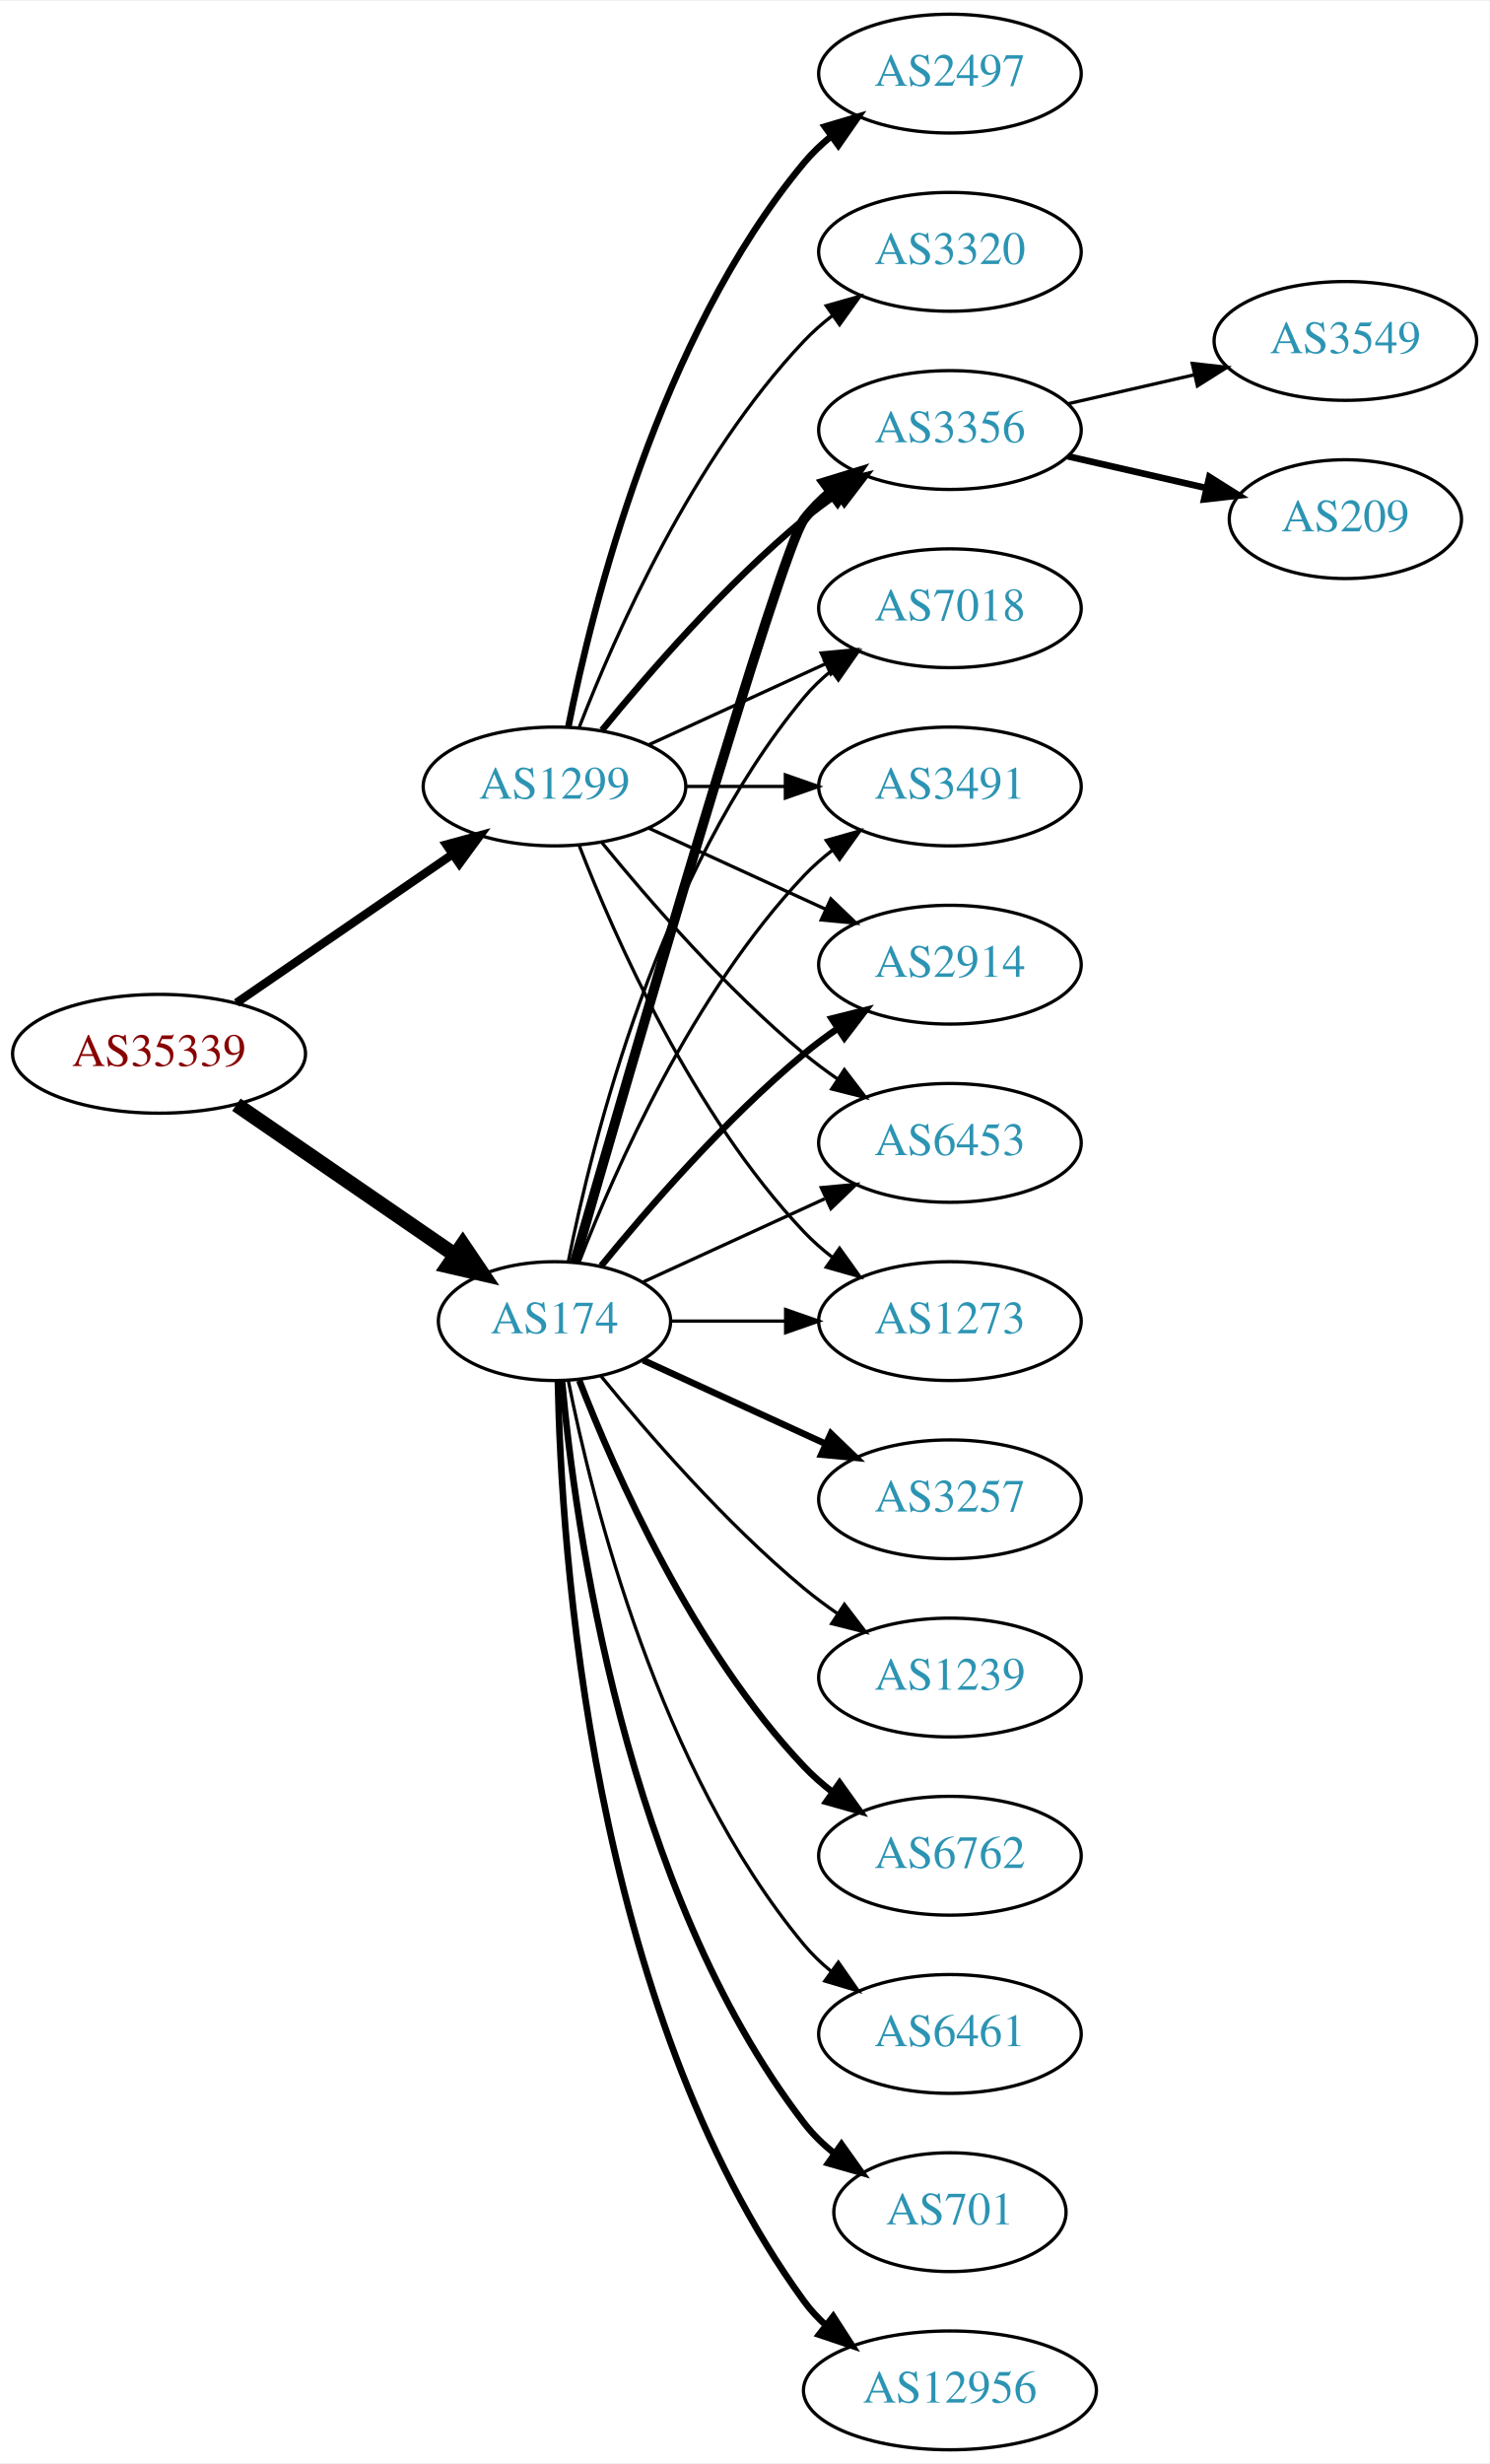
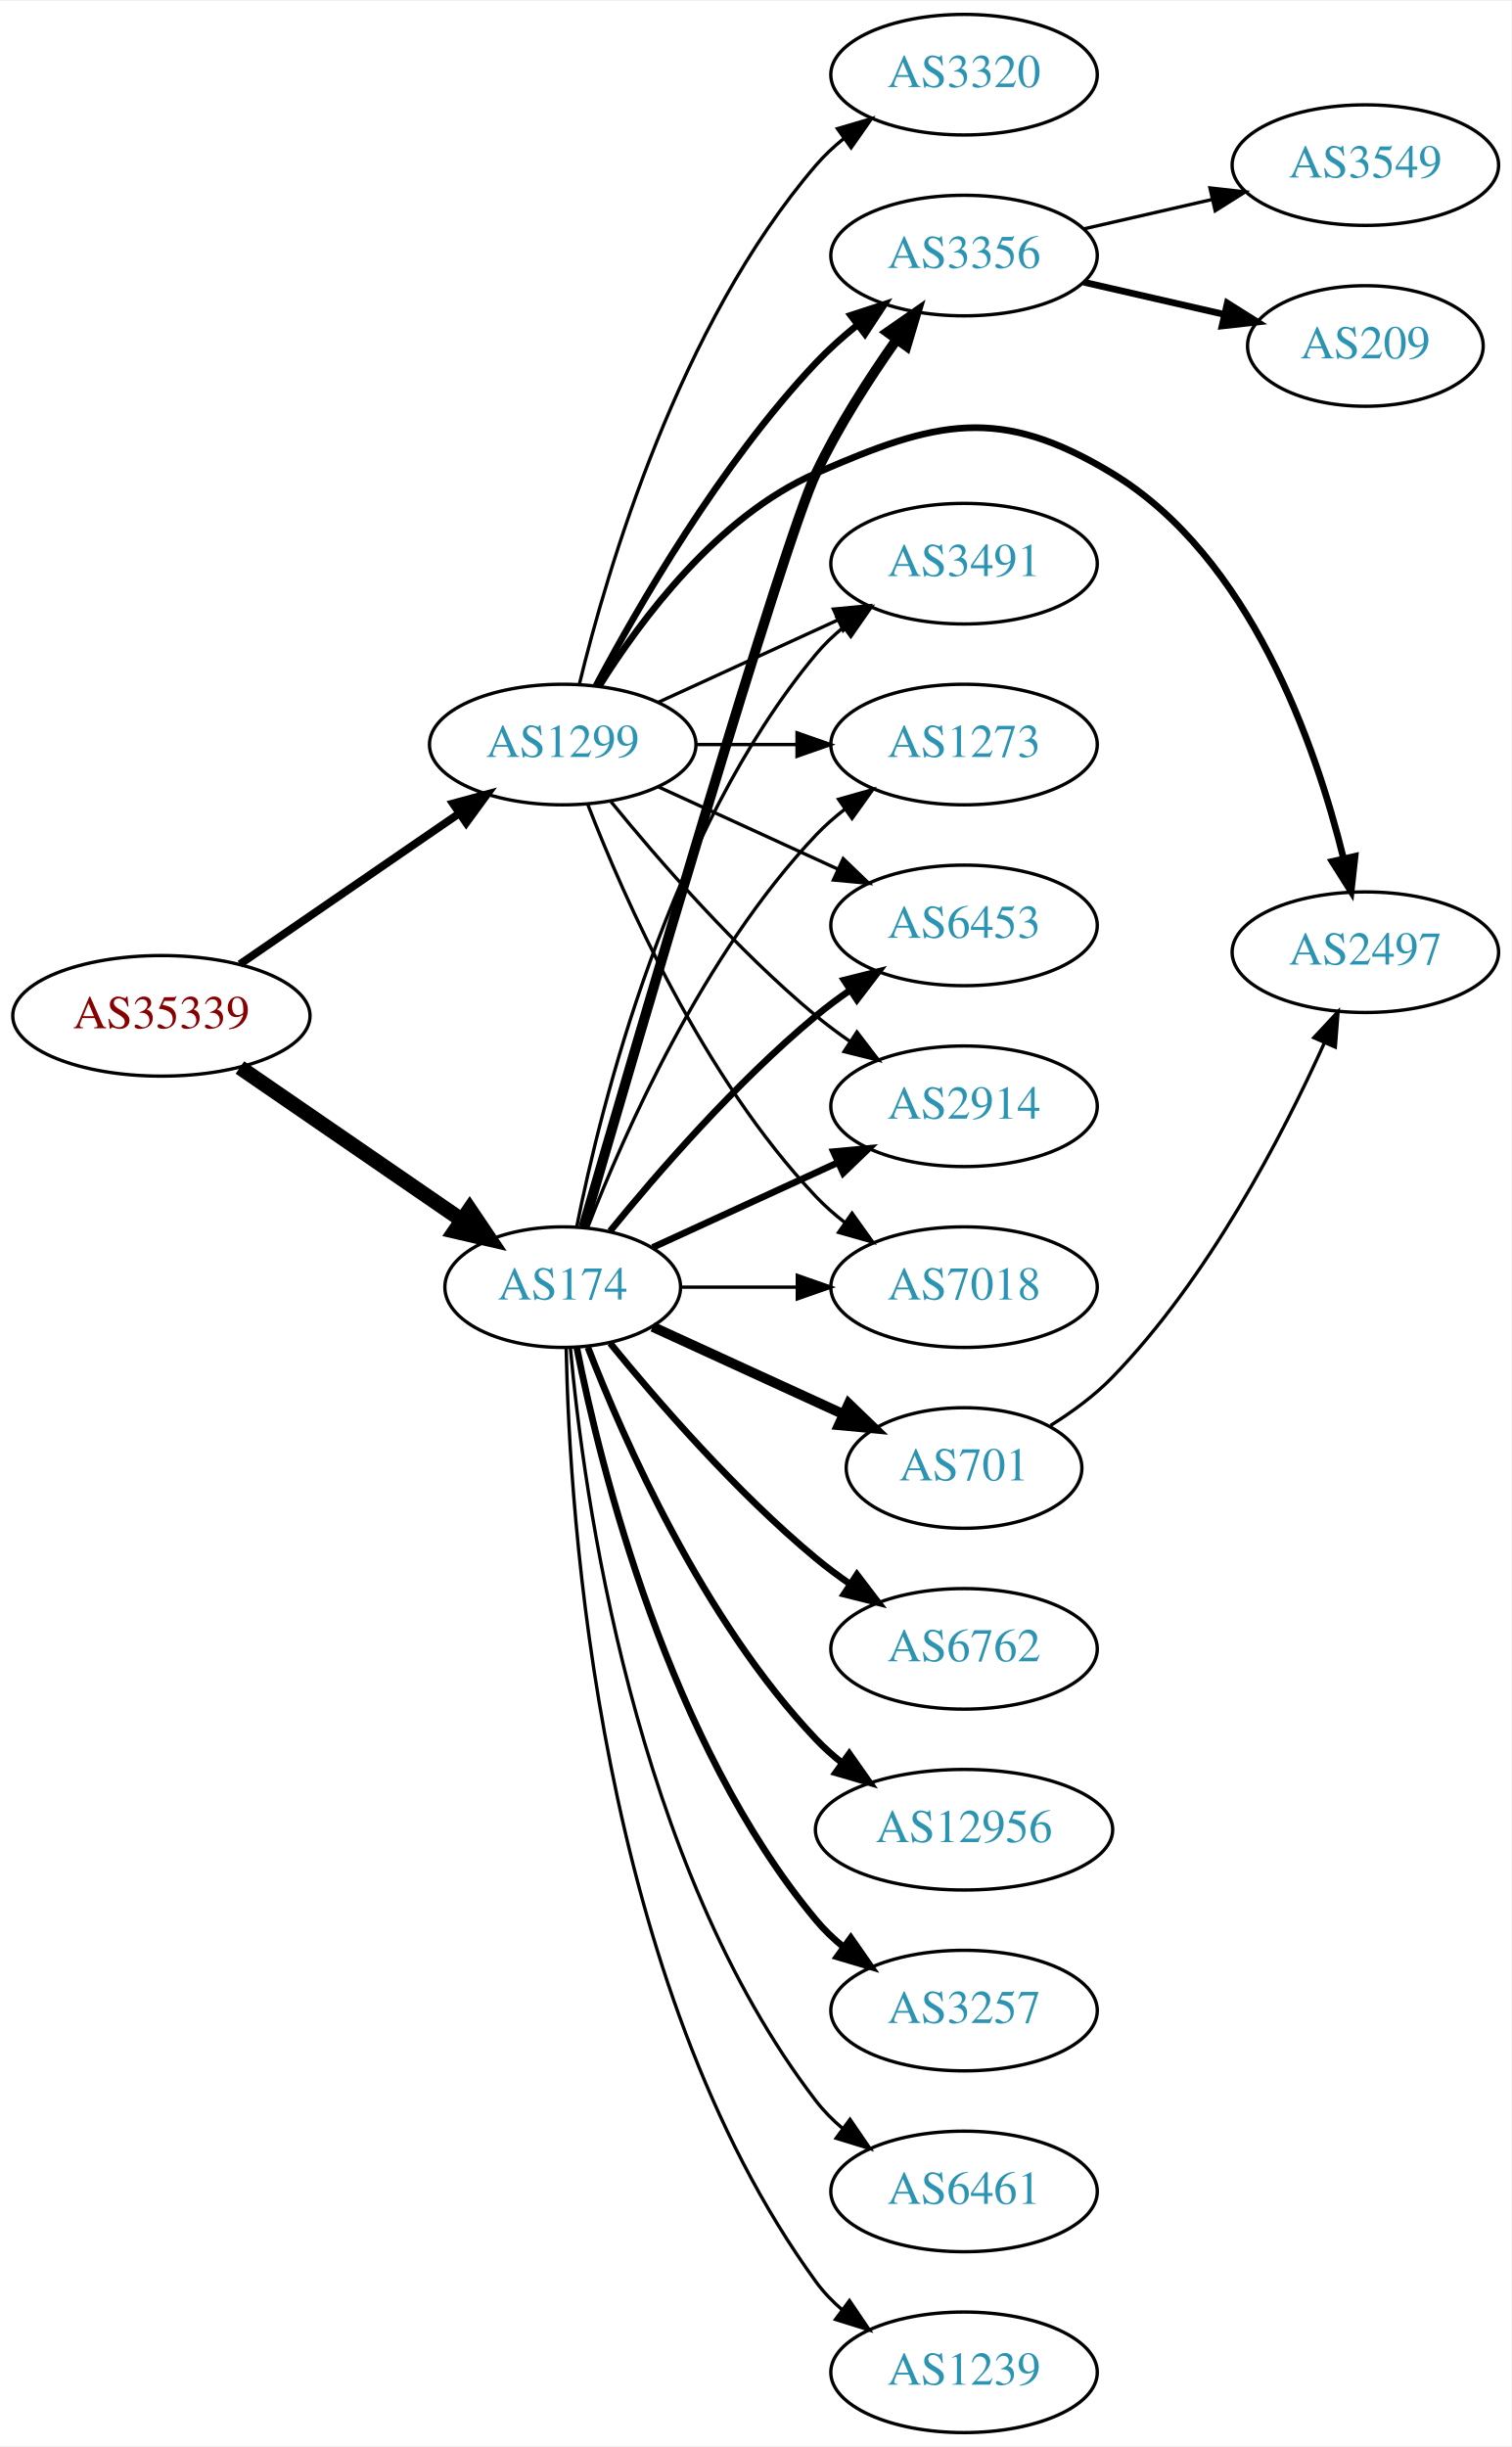
- <svg xmlns="http://www.w3.org/2000/svg" xmlns:xlink="http://www.w3.org/1999/xlink" width="451pt" height="746pt" viewBox="0.00 0.00 451.37 746.00">
-   <g id="graph0" class="graph" transform="scale(1 1) rotate(0) translate(4 742)">
-     <polygon fill="white" stroke="none" points="-4,4 -4,-742 447.37,-742 447.37,4 -4,4" />
+ <svg xmlns="http://www.w3.org/2000/svg" xmlns:xlink="http://www.w3.org/1999/xlink" width="451pt" height="730pt" viewBox="0.00 0.00 451.37 730.00">
+   <g id="graph0" class="graph" transform="scale(1 1) rotate(0) translate(4 726)">
+     <polygon fill="white" stroke="none" points="-4,4 -4,-726 447.37,-726 447.37,4 -4,4" />
    <g id="node1" class="node">
      <g id="a_node1">
        <a xlink:href="/asn/35339" xlink:title="AS35339 ~ AtNOC Clemens Zauner e.U. [AT]">
          <ellipse fill="#ffffff" stroke="black" cx="44.196" cy="-423" rx="44.393" ry="18" />
          <text text-anchor="middle" x="44.196" y="-419.3" font-family="Times,serif" font-size="14.00" fill="#880000">AS35339</text>
        </a>
      </g>
    </g>
    <g id="node2" class="node">
      <g id="a_node2">
        <a xlink:href="/asn/174" xlink:title="AS174 ~ Cogent Communications [US]">
          <ellipse fill="#ffffff" stroke="black" cx="164.039" cy="-342" rx="35.194" ry="18" />
          <text text-anchor="middle" x="164.039" y="-338.3" font-family="Times,serif" font-size="14.00" fill="#2c94b3">AS174</text>
        </a>
      </g>
    </g>
    <g id="edge1" class="edge">
      <path fill="none" stroke="black" stroke-width="4.5" d="M67.639,-407.574C86.454,-394.641 113.45,-376.085 133.927,-362.01" />
      <polygon fill="black" stroke="black" stroke-width="4.5" points="136.249,-365.192 142.26,-356.282 131.789,-358.702 136.249,-365.192" />
    </g>
    <g id="node3" class="node">
      <g id="a_node3">
        <a xlink:href="/asn/1299" xlink:title="AS1299 ~ Telia Carrier [EU]">
          <ellipse fill="#ffffff" stroke="black" cx="164.039" cy="-504" rx="39.794" ry="18" />
          <text text-anchor="middle" x="164.039" y="-500.3" font-family="Times,serif" font-size="14.00" fill="#2c94b3">AS1299</text>
        </a>
      </g>
    </g>
    <g id="edge2" class="edge">
-       <path fill="none" stroke="black" stroke-width="2.571" d="M67.639,-438.426C86.22,-451.198 112.781,-469.455 133.161,-483.463" />
-       <polygon fill="black" stroke="black" stroke-width="2.571" points="131.251,-486.398 141.475,-489.178 135.216,-480.629 131.251,-486.398" />
+       <path fill="none" stroke="black" stroke-width="2.348" d="M67.639,-438.426C86.22,-451.198 112.781,-469.455 133.161,-483.463" />
+       <polygon fill="black" stroke="black" stroke-width="2.348" points="131.251,-486.398 141.475,-489.178 135.216,-480.629 131.251,-486.398" />
    </g>
    <g id="node4" class="node">
      <g id="a_node4">
-         <a xlink:href="/asn/3257" xlink:title="AS3257 ~ GTT [DE]">
-           <ellipse fill="#ffffff" stroke="black" cx="283.881" cy="-288" rx="39.794" ry="18" />
-           <text text-anchor="middle" x="283.881" y="-284.3" font-family="Times,serif" font-size="14.00" fill="#2c94b3">AS3257</text>
+         <a xlink:href="/asn/6453" xlink:title="AS6453 ~ TATA COMMUNICATIONS (AMERICA) INC [US]">
+           <ellipse fill="#ffffff" stroke="black" cx="283.881" cy="-450" rx="39.794" ry="18" />
+           <text text-anchor="middle" x="283.881" y="-446.3" font-family="Times,serif" font-size="14.00" fill="#2c94b3">AS6453</text>
        </a>
      </g>
    </g>
    <g id="edge3" class="edge">
-       <path fill="none" stroke="black" stroke-width="2" d="M190.9,-330.149C207.02,-322.762 228.023,-313.138 245.888,-304.952" />
-       <polygon fill="black" stroke="black" stroke-width="2" points="247.806,-307.923 255.439,-300.575 244.89,-301.559 247.806,-307.923" />
+       <path fill="none" stroke="black" stroke-width="2" d="M178.196,-358.743C192.281,-376.039 215.84,-403.223 239.685,-423 242.901,-425.668 246.402,-428.27 249.972,-430.741" />
+       <polygon fill="black" stroke="black" stroke-width="2" points="248.05,-433.666 258.329,-436.236 251.896,-427.817 248.05,-433.666" />
    </g>
    <g id="node5" class="node">
      <g id="a_node5">
-         <a xlink:href="/asn/1239" xlink:title="AS1239 ~ Sprint [US]">
-           <ellipse fill="#ffffff" stroke="black" cx="283.881" cy="-234" rx="39.794" ry="18" />
-           <text text-anchor="middle" x="283.881" y="-230.3" font-family="Times,serif" font-size="14.00" fill="#2c94b3">AS1239</text>
+         <a xlink:href="/asn/2914" xlink:title="AS2914 ~ NTT America, Inc. [US]">
+           <ellipse fill="#ffffff" stroke="black" cx="283.881" cy="-396" rx="39.794" ry="18" />
+           <text text-anchor="middle" x="283.881" y="-392.3" font-family="Times,serif" font-size="14.00" fill="#2c94b3">AS2914</text>
        </a>
      </g>
    </g>
    <g id="edge4" class="edge">
-       <path fill="none" stroke="black" d="M178.196,-325.257C192.281,-307.961 215.84,-280.777 239.685,-261 242.901,-258.332 246.402,-255.73 249.972,-253.259" />
-       <polygon fill="black" stroke="black" points="251.896,-256.183 258.329,-247.764 248.05,-250.334 251.896,-256.183" />
+       <path fill="none" stroke="black" stroke-width="2" d="M190.9,-353.851C207.02,-361.238 228.023,-370.862 245.888,-379.048" />
+       <polygon fill="black" stroke="black" stroke-width="2" points="244.89,-382.441 255.439,-383.425 247.806,-376.077 244.89,-382.441" />
    </g>
    <g id="node6" class="node">
      <g id="a_node6">
-         <a xlink:href="/asn/3356" xlink:title="AS3356 ~ Level 3 Parent, LLC [US]">
-           <ellipse fill="#ffffff" stroke="black" cx="283.881" cy="-612" rx="39.794" ry="18" />
-           <text text-anchor="middle" x="283.881" y="-608.3" font-family="Times,serif" font-size="14.00" fill="#2c94b3">AS3356</text>
+         <a xlink:href="/asn/7018" xlink:title="AS7018 ~ AT&amp;T Services, Inc. [US]">
+           <ellipse fill="#ffffff" stroke="black" cx="283.881" cy="-342" rx="39.794" ry="18" />
+           <text text-anchor="middle" x="283.881" y="-338.3" font-family="Times,serif" font-size="14.00" fill="#2c94b3">AS7018</text>
        </a>
      </g>
    </g>
    <g id="edge5" class="edge">
-       <path fill="none" stroke="black" stroke-width="3" d="M170.153,-359.859C185.824,-414.407 232.543,-575.704 239.685,-585 241.975,-587.981 244.695,-590.716 247.639,-593.205" />
-       <polygon fill="black" stroke="black" stroke-width="3" points="245.686,-596.113 255.816,-599.218 249.833,-590.473 245.686,-596.113" />
+       <path fill="none" stroke="black" d="M199.44,-342C210.264,-342 222.432,-342 234.059,-342" />
+       <polygon fill="black" stroke="black" points="234.09,-345.5 244.09,-342 234.09,-338.5 234.09,-345.5" />
    </g>
    <g id="node7" class="node">
      <g id="a_node7">
-         <a xlink:href="/asn/7018" xlink:title="AS7018 ~ AT&amp;T Services, Inc. [US]">
+         <a xlink:href="/asn/3491" xlink:title="AS3491 ~ PCCW Global, Inc. [US]">
          <ellipse fill="#ffffff" stroke="black" cx="283.881" cy="-558" rx="39.794" ry="18" />
-           <text text-anchor="middle" x="283.881" y="-554.3" font-family="Times,serif" font-size="14.00" fill="#2c94b3">AS7018</text>
+           <text text-anchor="middle" x="283.881" y="-554.3" font-family="Times,serif" font-size="14.00" fill="#2c94b3">AS3491</text>
        </a>
      </g>
    </g>
    <g id="edge6" class="edge">
      <path fill="none" stroke="black" d="M168.237,-360.073C175.401,-396.141 195.675,-478.125 239.685,-531 242.09,-533.889 244.886,-536.563 247.879,-539.013" />
      <polygon fill="black" stroke="black" points="245.967,-541.95 256.122,-544.973 250.069,-536.277 245.967,-541.95" />
    </g>
    <g id="node8" class="node">
      <g id="a_node8">
-         <a xlink:href="/asn/6762" xlink:title="AS6762 ~ TELECOM ITALIA SPARKLE S.p.A. [IT]">
-           <ellipse fill="#ffffff" stroke="black" cx="283.881" cy="-180" rx="39.794" ry="18" />
-           <text text-anchor="middle" x="283.881" y="-176.3" font-family="Times,serif" font-size="14.00" fill="#2c94b3">AS6762</text>
+         <a xlink:href="/asn/3356" xlink:title="AS3356 ~ Level 3 Parent, LLC [US]">
+           <ellipse fill="#ffffff" stroke="black" cx="283.881" cy="-650" rx="39.794" ry="18" />
+           <text text-anchor="middle" x="283.881" y="-646.3" font-family="Times,serif" font-size="14.00" fill="#2c94b3">AS3356</text>
        </a>
      </g>
    </g>
    <g id="edge7" class="edge">
-       <path fill="none" stroke="black" stroke-width="2" d="M171.562,-324.006C182.312,-296.272 205.969,-242.571 239.685,-207 242.271,-204.272 245.188,-201.706 248.257,-199.323" />
-       <polygon fill="black" stroke="black" stroke-width="2" points="250.435,-202.07 256.605,-193.457 246.411,-196.342 250.435,-202.07" />
+       <path fill="none" stroke="black" stroke-width="3" d="M170.224,-359.935C185.472,-412.524 229.721,-563.96 239.685,-585 246.247,-598.857 255.448,-613.163 263.672,-624.815" />
+       <polygon fill="black" stroke="black" stroke-width="3" points="261.012,-627.108 269.711,-633.155 266.682,-623.003 261.012,-627.108" />
    </g>
    <g id="node9" class="node">
      <g id="a_node9">
-         <a xlink:href="/asn/6461" xlink:title="AS6461 ~ Zayo Bandwidth [US]">
-           <ellipse fill="#ffffff" stroke="black" cx="283.881" cy="-126" rx="39.794" ry="18" />
-           <text text-anchor="middle" x="283.881" y="-122.3" font-family="Times,serif" font-size="14.00" fill="#2c94b3">AS6461</text>
+         <a xlink:href="/asn/1273" xlink:title="AS1273 ~ Vodafone Group PLC [EU]">
+           <ellipse fill="#ffffff" stroke="black" cx="283.881" cy="-504" rx="39.794" ry="18" />
+           <text text-anchor="middle" x="283.881" y="-500.3" font-family="Times,serif" font-size="14.00" fill="#2c94b3">AS1273</text>
        </a>
      </g>
    </g>
    <g id="edge8" class="edge">
-       <path fill="none" stroke="black" d="M168.237,-323.927C175.401,-287.859 195.675,-205.875 239.685,-153 242.09,-150.111 244.886,-147.437 247.879,-144.987" />
-       <polygon fill="black" stroke="black" points="250.069,-147.723 256.122,-139.027 245.967,-142.05 250.069,-147.723" />
+       <path fill="none" stroke="black" d="M171.562,-359.994C182.312,-387.728 205.969,-441.429 239.685,-477 242.271,-479.728 245.188,-482.294 248.257,-484.677" />
+       <polygon fill="black" stroke="black" points="246.411,-487.658 256.605,-490.543 250.435,-481.93 246.411,-487.658" />
    </g>
    <g id="node10" class="node">
      <g id="a_node10">
-         <a xlink:href="/asn/3491" xlink:title="AS3491 ~ PCCW Global, Inc. [US]">
-           <ellipse fill="#ffffff" stroke="black" cx="283.881" cy="-504" rx="39.794" ry="18" />
-           <text text-anchor="middle" x="283.881" y="-500.3" font-family="Times,serif" font-size="14.00" fill="#2c94b3">AS3491</text>
+         <a xlink:href="/asn/3257" xlink:title="AS3257 ~ GTT [DE]">
+           <ellipse fill="#ffffff" stroke="black" cx="283.881" cy="-126" rx="39.794" ry="18" />
+           <text text-anchor="middle" x="283.881" y="-122.3" font-family="Times,serif" font-size="14.00" fill="#2c94b3">AS3257</text>
        </a>
      </g>
    </g>
    <g id="edge9" class="edge">
-       <path fill="none" stroke="black" d="M171.562,-359.994C182.312,-387.728 205.969,-441.429 239.685,-477 242.271,-479.728 245.188,-482.294 248.257,-484.677" />
-       <polygon fill="black" stroke="black" points="246.411,-487.658 256.605,-490.543 250.435,-481.93 246.411,-487.658" />
+       <path fill="none" stroke="black" stroke-width="2" d="M168.237,-323.927C175.401,-287.859 195.675,-205.875 239.685,-153 242.09,-150.111 244.886,-147.437 247.879,-144.987" />
+       <polygon fill="black" stroke="black" stroke-width="2" points="250.069,-147.723 256.122,-139.027 245.967,-142.05 250.069,-147.723" />
    </g>
    <g id="node11" class="node">
      <g id="a_node11">
-         <a xlink:href="/asn/2914" xlink:title="AS2914 ~ NTT America, Inc. [US]">
-           <ellipse fill="#ffffff" stroke="black" cx="283.881" cy="-450" rx="39.794" ry="18" />
-           <text text-anchor="middle" x="283.881" y="-446.3" font-family="Times,serif" font-size="14.00" fill="#2c94b3">AS2914</text>
+         <a xlink:href="/asn/6461" xlink:title="AS6461 ~ Zayo Bandwidth [US]">
+           <ellipse fill="#ffffff" stroke="black" cx="283.881" cy="-72" rx="39.794" ry="18" />
+           <text text-anchor="middle" x="283.881" y="-68.3" font-family="Times,serif" font-size="14.00" fill="#2c94b3">AS6461</text>
        </a>
      </g>
    </g>
    <g id="edge10" class="edge">
-       <path fill="none" stroke="black" stroke-width="2" d="M178.196,-358.743C192.281,-376.039 215.84,-403.223 239.685,-423 242.901,-425.668 246.402,-428.27 249.972,-430.741" />
-       <polygon fill="black" stroke="black" stroke-width="2" points="248.05,-433.666 258.329,-436.236 251.896,-427.817 248.05,-433.666" />
+       <path fill="none" stroke="black" d="M166.323,-323.883C170.221,-280.668 185.238,-169.869 239.685,-99 241.975,-96.019 244.695,-93.284 247.639,-90.796" />
+       <polygon fill="black" stroke="black" points="249.833,-93.527 255.816,-84.782 245.686,-87.888 249.833,-93.527" />
    </g>
    <g id="node12" class="node">
      <g id="a_node12">
-         <a xlink:href="/asn/6453" xlink:title="AS6453 ~ TATA COMMUNICATIONS (AMERICA) INC [US]">
-           <ellipse fill="#ffffff" stroke="black" cx="283.881" cy="-396" rx="39.794" ry="18" />
-           <text text-anchor="middle" x="283.881" y="-392.3" font-family="Times,serif" font-size="14.00" fill="#2c94b3">AS6453</text>
+         <a xlink:href="/asn/1239" xlink:title="AS1239 ~ Sprint [US]">
+           <ellipse fill="#ffffff" stroke="black" cx="283.881" cy="-18" rx="39.794" ry="18" />
+           <text text-anchor="middle" x="283.881" y="-14.3" font-family="Times,serif" font-size="14.00" fill="#2c94b3">AS1239</text>
        </a>
      </g>
    </g>
    <g id="edge11" class="edge">
-       <path fill="none" stroke="black" d="M190.9,-353.851C207.02,-361.238 228.023,-370.862 245.888,-379.048" />
-       <polygon fill="black" stroke="black" points="244.89,-382.441 255.439,-383.425 247.806,-376.077 244.89,-382.441" />
+       <path fill="none" stroke="black" d="M165.071,-323.663C166.044,-273.921 174.763,-134.194 239.685,-45 241.897,-41.961 244.565,-39.187 247.477,-36.674" />
+       <polygon fill="black" stroke="black" points="249.672,-39.403 255.608,-30.627 245.495,-33.786 249.672,-39.403" />
    </g>
    <g id="node13" class="node">
      <g id="a_node13">
-         <a xlink:href="/asn/701" xlink:title="AS701 ~ UUNET [US]">
-           <ellipse fill="#ffffff" stroke="black" cx="283.881" cy="-72" rx="35.194" ry="18" />
-           <text text-anchor="middle" x="283.881" y="-68.3" font-family="Times,serif" font-size="14.00" fill="#2c94b3">AS701</text>
+         <a xlink:href="/asn/6762" xlink:title="AS6762 ~ TELECOM ITALIA SPARKLE S.p.A. [IT]">
+           <ellipse fill="#ffffff" stroke="black" cx="283.881" cy="-234" rx="39.794" ry="18" />
+           <text text-anchor="middle" x="283.881" y="-230.3" font-family="Times,serif" font-size="14.00" fill="#2c94b3">AS6762</text>
        </a>
      </g>
    </g>
    <g id="edge12" class="edge">
-       <path fill="none" stroke="black" stroke-width="2" d="M166.323,-323.883C170.221,-280.668 185.238,-169.869 239.685,-99 242.292,-95.608 245.455,-92.533 248.873,-89.777" />
-       <polygon fill="black" stroke="black" stroke-width="2" points="251.011,-92.552 257.164,-83.927 246.976,-86.832 251.011,-92.552" />
+       <path fill="none" stroke="black" stroke-width="2" d="M178.196,-325.257C192.281,-307.961 215.84,-280.777 239.685,-261 242.901,-258.332 246.402,-255.73 249.972,-253.259" />
+       <polygon fill="black" stroke="black" stroke-width="2" points="251.896,-256.183 258.329,-247.764 248.05,-250.334 251.896,-256.183" />
    </g>
    <g id="node14" class="node">
      <g id="a_node14">
-         <a xlink:href="/asn/1273" xlink:title="AS1273 ~ Vodafone Group PLC [EU]">
-           <ellipse fill="#ffffff" stroke="black" cx="283.881" cy="-342" rx="39.794" ry="18" />
-           <text text-anchor="middle" x="283.881" y="-338.3" font-family="Times,serif" font-size="14.00" fill="#2c94b3">AS1273</text>
+         <a xlink:href="/asn/12956" xlink:title="AS12956 ~ TELXIUS [ES]">
+           <ellipse fill="#ffffff" stroke="black" cx="283.881" cy="-180" rx="44.393" ry="18" />
+           <text text-anchor="middle" x="283.881" y="-176.3" font-family="Times,serif" font-size="14.00" fill="#2c94b3">AS12956</text>
        </a>
      </g>
    </g>
    <g id="edge13" class="edge">
-       <path fill="none" stroke="black" d="M199.44,-342C210.264,-342 222.432,-342 234.059,-342" />
-       <polygon fill="black" stroke="black" points="234.09,-345.5 244.09,-342 234.09,-338.5 234.09,-345.5" />
+       <path fill="none" stroke="black" stroke-width="2" d="M171.562,-324.006C182.312,-296.272 205.969,-242.571 239.685,-207 242.069,-204.485 244.736,-202.107 247.542,-199.883" />
+       <polygon fill="black" stroke="black" stroke-width="2" points="249.611,-202.707 255.704,-194.039 245.535,-197.015 249.611,-202.707" />
    </g>
    <g id="node15" class="node">
      <g id="a_node15">
-         <a xlink:href="/asn/12956" xlink:title="AS12956 ~ TELXIUS [ES]">
-           <ellipse fill="#ffffff" stroke="black" cx="283.881" cy="-18" rx="44.393" ry="18" />
-           <text text-anchor="middle" x="283.881" y="-14.3" font-family="Times,serif" font-size="14.00" fill="#2c94b3">AS12956</text>
+         <a xlink:href="/asn/701" xlink:title="AS701 ~ UUNET [US]">
+           <ellipse fill="#ffffff" stroke="black" cx="283.881" cy="-288" rx="35.194" ry="18" />
+           <text text-anchor="middle" x="283.881" y="-284.3" font-family="Times,serif" font-size="14.00" fill="#2c94b3">AS701</text>
        </a>
      </g>
    </g>
    <g id="edge14" class="edge">
-       <path fill="none" stroke="black" stroke-width="2" d="M165.071,-323.663C166.044,-273.921 174.763,-134.194 239.685,-45 241.611,-42.354 243.882,-39.91 246.359,-37.663" />
-       <polygon fill="black" stroke="black" stroke-width="2" points="248.521,-40.415 254.266,-31.513 244.224,-34.889 248.521,-40.415" />
+       <path fill="none" stroke="black" stroke-width="3" d="M190.9,-330.149C207.631,-322.482 229.621,-312.406 247.905,-304.028" />
+       <polygon fill="black" stroke="black" stroke-width="3" points="249.448,-307.171 257.08,-299.823 246.531,-300.807 249.448,-307.171" />
+     </g>
+     <g id="edge21" class="edge">
+       <path fill="none" stroke="black" d="M192.667,-491.339C208.624,-484.027 228.895,-474.739 246.178,-466.819" />
+       <polygon fill="black" stroke="black" points="247.793,-469.929 255.425,-462.581 244.876,-463.565 247.793,-469.929" />
    </g>
    <g id="edge19" class="edge">
-       <path fill="none" stroke="black" stroke-width="2" d="M178.458,-521.065C192.572,-538.375 215.987,-565.345 239.685,-585 242.901,-587.668 246.402,-590.27 249.972,-592.741" />
-       <polygon fill="black" stroke="black" stroke-width="2" points="248.05,-595.666 258.329,-598.236 251.896,-589.817 248.05,-595.666" />
-     </g>
-     <g id="edge20" class="edge">
+       <path fill="none" stroke="black" d="M178.458,-486.935C192.572,-469.625 215.987,-442.655 239.685,-423 242.901,-420.332 246.402,-417.73 249.972,-415.259" />
+       <polygon fill="black" stroke="black" points="251.896,-418.183 258.329,-409.764 248.05,-412.334 251.896,-418.183" />
+     </g>
+     <g id="edge23" class="edge">
+       <path fill="none" stroke="black" d="M171.562,-486.006C182.312,-458.272 205.969,-404.571 239.685,-369 242.271,-366.272 245.188,-363.706 248.257,-361.323" />
+       <polygon fill="black" stroke="black" points="250.435,-364.07 256.605,-355.457 246.411,-358.342 250.435,-364.07" />
+     </g>
+     <g id="edge25" class="edge">
      <path fill="none" stroke="black" d="M192.667,-516.661C208.624,-523.973 228.895,-533.261 246.178,-541.181" />
      <polygon fill="black" stroke="black" points="244.876,-544.435 255.425,-545.419 247.793,-538.071 244.876,-544.435" />
    </g>
    <g id="edge22" class="edge">
+       <path fill="none" stroke="black" stroke-width="2" d="M173.979,-521.569C186.542,-545.192 211.108,-587.719 239.685,-618 243.354,-621.888 247.544,-625.638 251.838,-629.118" />
+       <polygon fill="black" stroke="black" stroke-width="2" points="250.043,-632.15 260.114,-635.44 254.292,-626.588 250.043,-632.15" />
+     </g>
+     <g id="edge20" class="edge">
      <path fill="none" stroke="black" d="M203.951,-504C213.505,-504 223.854,-504 233.817,-504" />
      <polygon fill="black" stroke="black" points="234.009,-507.5 244.009,-504 234.009,-500.5 234.009,-507.5" />
-     </g>
-     <g id="edge18" class="edge">
-       <path fill="none" stroke="black" d="M192.667,-491.339C208.624,-484.027 228.895,-474.739 246.178,-466.819" />
-       <polygon fill="black" stroke="black" points="247.793,-469.929 255.425,-462.581 244.876,-463.565 247.793,-469.929" />
-     </g>
-     <g id="edge23" class="edge">
-       <path fill="none" stroke="black" d="M178.458,-486.935C192.572,-469.625 215.987,-442.655 239.685,-423 242.901,-420.332 246.402,-417.73 249.972,-415.259" />
-       <polygon fill="black" stroke="black" points="251.896,-418.183 258.329,-409.764 248.05,-412.334 251.896,-418.183" />
-     </g>
-     <g id="edge21" class="edge">
-       <path fill="none" stroke="black" d="M171.562,-486.006C182.312,-458.272 205.969,-404.571 239.685,-369 242.271,-366.272 245.188,-363.706 248.257,-361.323" />
-       <polygon fill="black" stroke="black" points="250.435,-364.07 256.605,-355.457 246.411,-358.342 250.435,-364.07" />
    </g>
    <g id="node18" class="node">
      <g id="a_node18">
        <a xlink:href="/asn/2497" xlink:title="AS2497 ~ Internet Initiative Japan Inc. [JP]">
-           <ellipse fill="#ffffff" stroke="black" cx="283.881" cy="-720" rx="39.794" ry="18" />
-           <text text-anchor="middle" x="283.881" y="-716.3" font-family="Times,serif" font-size="14.00" fill="#2c94b3">AS2497</text>
-         </a>
-       </g>
-     </g>
-     <g id="edge17" class="edge">
-       <path fill="none" stroke="black" stroke-width="2" d="M168.237,-522.073C175.401,-558.141 195.675,-640.125 239.685,-693 242.09,-695.889 244.886,-698.563 247.879,-701.013" />
-       <polygon fill="black" stroke="black" stroke-width="2" points="245.967,-703.95 256.122,-706.973 250.069,-698.277 245.967,-703.95" />
+           <ellipse fill="#ffffff" stroke="black" cx="403.724" cy="-442" rx="39.794" ry="18" />
+           <text text-anchor="middle" x="403.724" y="-438.3" font-family="Times,serif" font-size="14.00" fill="#2c94b3">AS2497</text>
+         </a>
+       </g>
+     </g>
+     <g id="edge18" class="edge">
+       <path fill="none" stroke="black" stroke-width="2" d="M175.005,-521.562C187.308,-541.249 210.26,-572.103 239.685,-585 275.666,-600.771 294.48,-605.361 328.077,-585 369.317,-560.007 388.85,-503.942 397.22,-469.91" />
+       <polygon fill="black" stroke="black" stroke-width="2" points="400.643,-470.644 399.471,-460.114 393.821,-469.077 400.643,-470.644" />
    </g>
    <g id="node19" class="node">
      <g id="a_node19">
        <a xlink:href="/asn/3320" xlink:title="AS3320 ~ DTAG [DE]">
-           <ellipse fill="#ffffff" stroke="black" cx="283.881" cy="-666" rx="39.794" ry="18" />
-           <text text-anchor="middle" x="283.881" y="-662.3" font-family="Times,serif" font-size="14.00" fill="#2c94b3">AS3320</text>
+           <ellipse fill="#ffffff" stroke="black" cx="283.881" cy="-704" rx="39.794" ry="18" />
+           <text text-anchor="middle" x="283.881" y="-700.3" font-family="Times,serif" font-size="14.00" fill="#2c94b3">AS3320</text>
        </a>
      </g>
    </g>
    <g id="edge24" class="edge">
-       <path fill="none" stroke="black" d="M171.562,-521.994C182.312,-549.728 205.969,-603.429 239.685,-639 242.271,-641.728 245.188,-644.294 248.257,-646.677" />
-       <polygon fill="black" stroke="black" points="246.411,-649.658 256.605,-652.543 250.435,-643.93 246.411,-649.658" />
+       <path fill="none" stroke="black" d="M169.028,-522.099C177.233,-555.868 198.758,-629.36 239.685,-677 242.134,-679.851 244.961,-682.5 247.972,-684.934" />
+       <polygon fill="black" stroke="black" points="246.077,-687.882 256.241,-690.872 250.16,-682.196 246.077,-687.882" />
    </g>
    <g id="node16" class="node">
      <g id="a_node16">
        <a xlink:href="/asn/3549" xlink:title="AS3549 ~ Level 3 Parent, LLC [US]">
-           <ellipse fill="#ffffff" stroke="black" cx="403.724" cy="-639" rx="39.794" ry="18" />
-           <text text-anchor="middle" x="403.724" y="-635.3" font-family="Times,serif" font-size="14.00" fill="#2c94b3">AS3549</text>
+           <ellipse fill="#ffffff" stroke="black" cx="403.724" cy="-677" rx="39.794" ry="18" />
+           <text text-anchor="middle" x="403.724" y="-673.3" font-family="Times,serif" font-size="14.00" fill="#2c94b3">AS3549</text>
        </a>
      </g>
    </g>
    <g id="edge15" class="edge">
-       <path fill="none" stroke="black" d="M319.6,-619.955C331.6,-622.704 345.221,-625.825 357.914,-628.733" />
-       <polygon fill="black" stroke="black" points="357.316,-632.187 367.845,-631.009 358.88,-625.364 357.316,-632.187" />
+       <path fill="none" stroke="black" d="M319.6,-657.955C331.6,-660.704 345.221,-663.825 357.914,-666.733" />
+       <polygon fill="black" stroke="black" points="357.316,-670.187 367.845,-669.009 358.88,-663.364 357.316,-670.187" />
    </g>
    <g id="node17" class="node">
      <g id="a_node17">
        <a xlink:href="/asn/209" xlink:title="AS209 ~ CenturyLink Communications, LLC [US]">
-           <ellipse fill="#ffffff" stroke="black" cx="403.724" cy="-585" rx="35.194" ry="18" />
-           <text text-anchor="middle" x="403.724" y="-581.3" font-family="Times,serif" font-size="14.00" fill="#2c94b3">AS209</text>
+           <ellipse fill="#ffffff" stroke="black" cx="403.724" cy="-623" rx="35.194" ry="18" />
+           <text text-anchor="middle" x="403.724" y="-619.3" font-family="Times,serif" font-size="14.00" fill="#2c94b3">AS209</text>
        </a>
      </g>
    </g>
    <g id="edge16" class="edge">
-       <path fill="none" stroke="black" stroke-width="2" d="M319.6,-604.045C332.693,-601.045 347.715,-597.604 361.356,-594.478" />
-       <polygon fill="black" stroke="black" stroke-width="2" points="362.497,-597.807 371.463,-592.162 360.934,-590.984 362.497,-597.807" />
+       <path fill="none" stroke="black" stroke-width="2" d="M319.6,-642.045C332.693,-639.045 347.715,-635.604 361.356,-632.478" />
+       <polygon fill="black" stroke="black" stroke-width="2" points="362.497,-635.807 371.463,-630.162 360.934,-628.984 362.497,-635.807" />
+     </g>
+     <g id="edge17" class="edge">
+       <path fill="none" stroke="black" d="M309.711,-300.695C316.158,-304.714 322.773,-309.549 328.077,-315 356.83,-344.547 378.97,-387.241 391.425,-414.808" />
+       <polygon fill="black" stroke="black" points="388.339,-416.484 395.57,-424.228 394.746,-413.665 388.339,-416.484" />
    </g>
  </g>
</svg>
